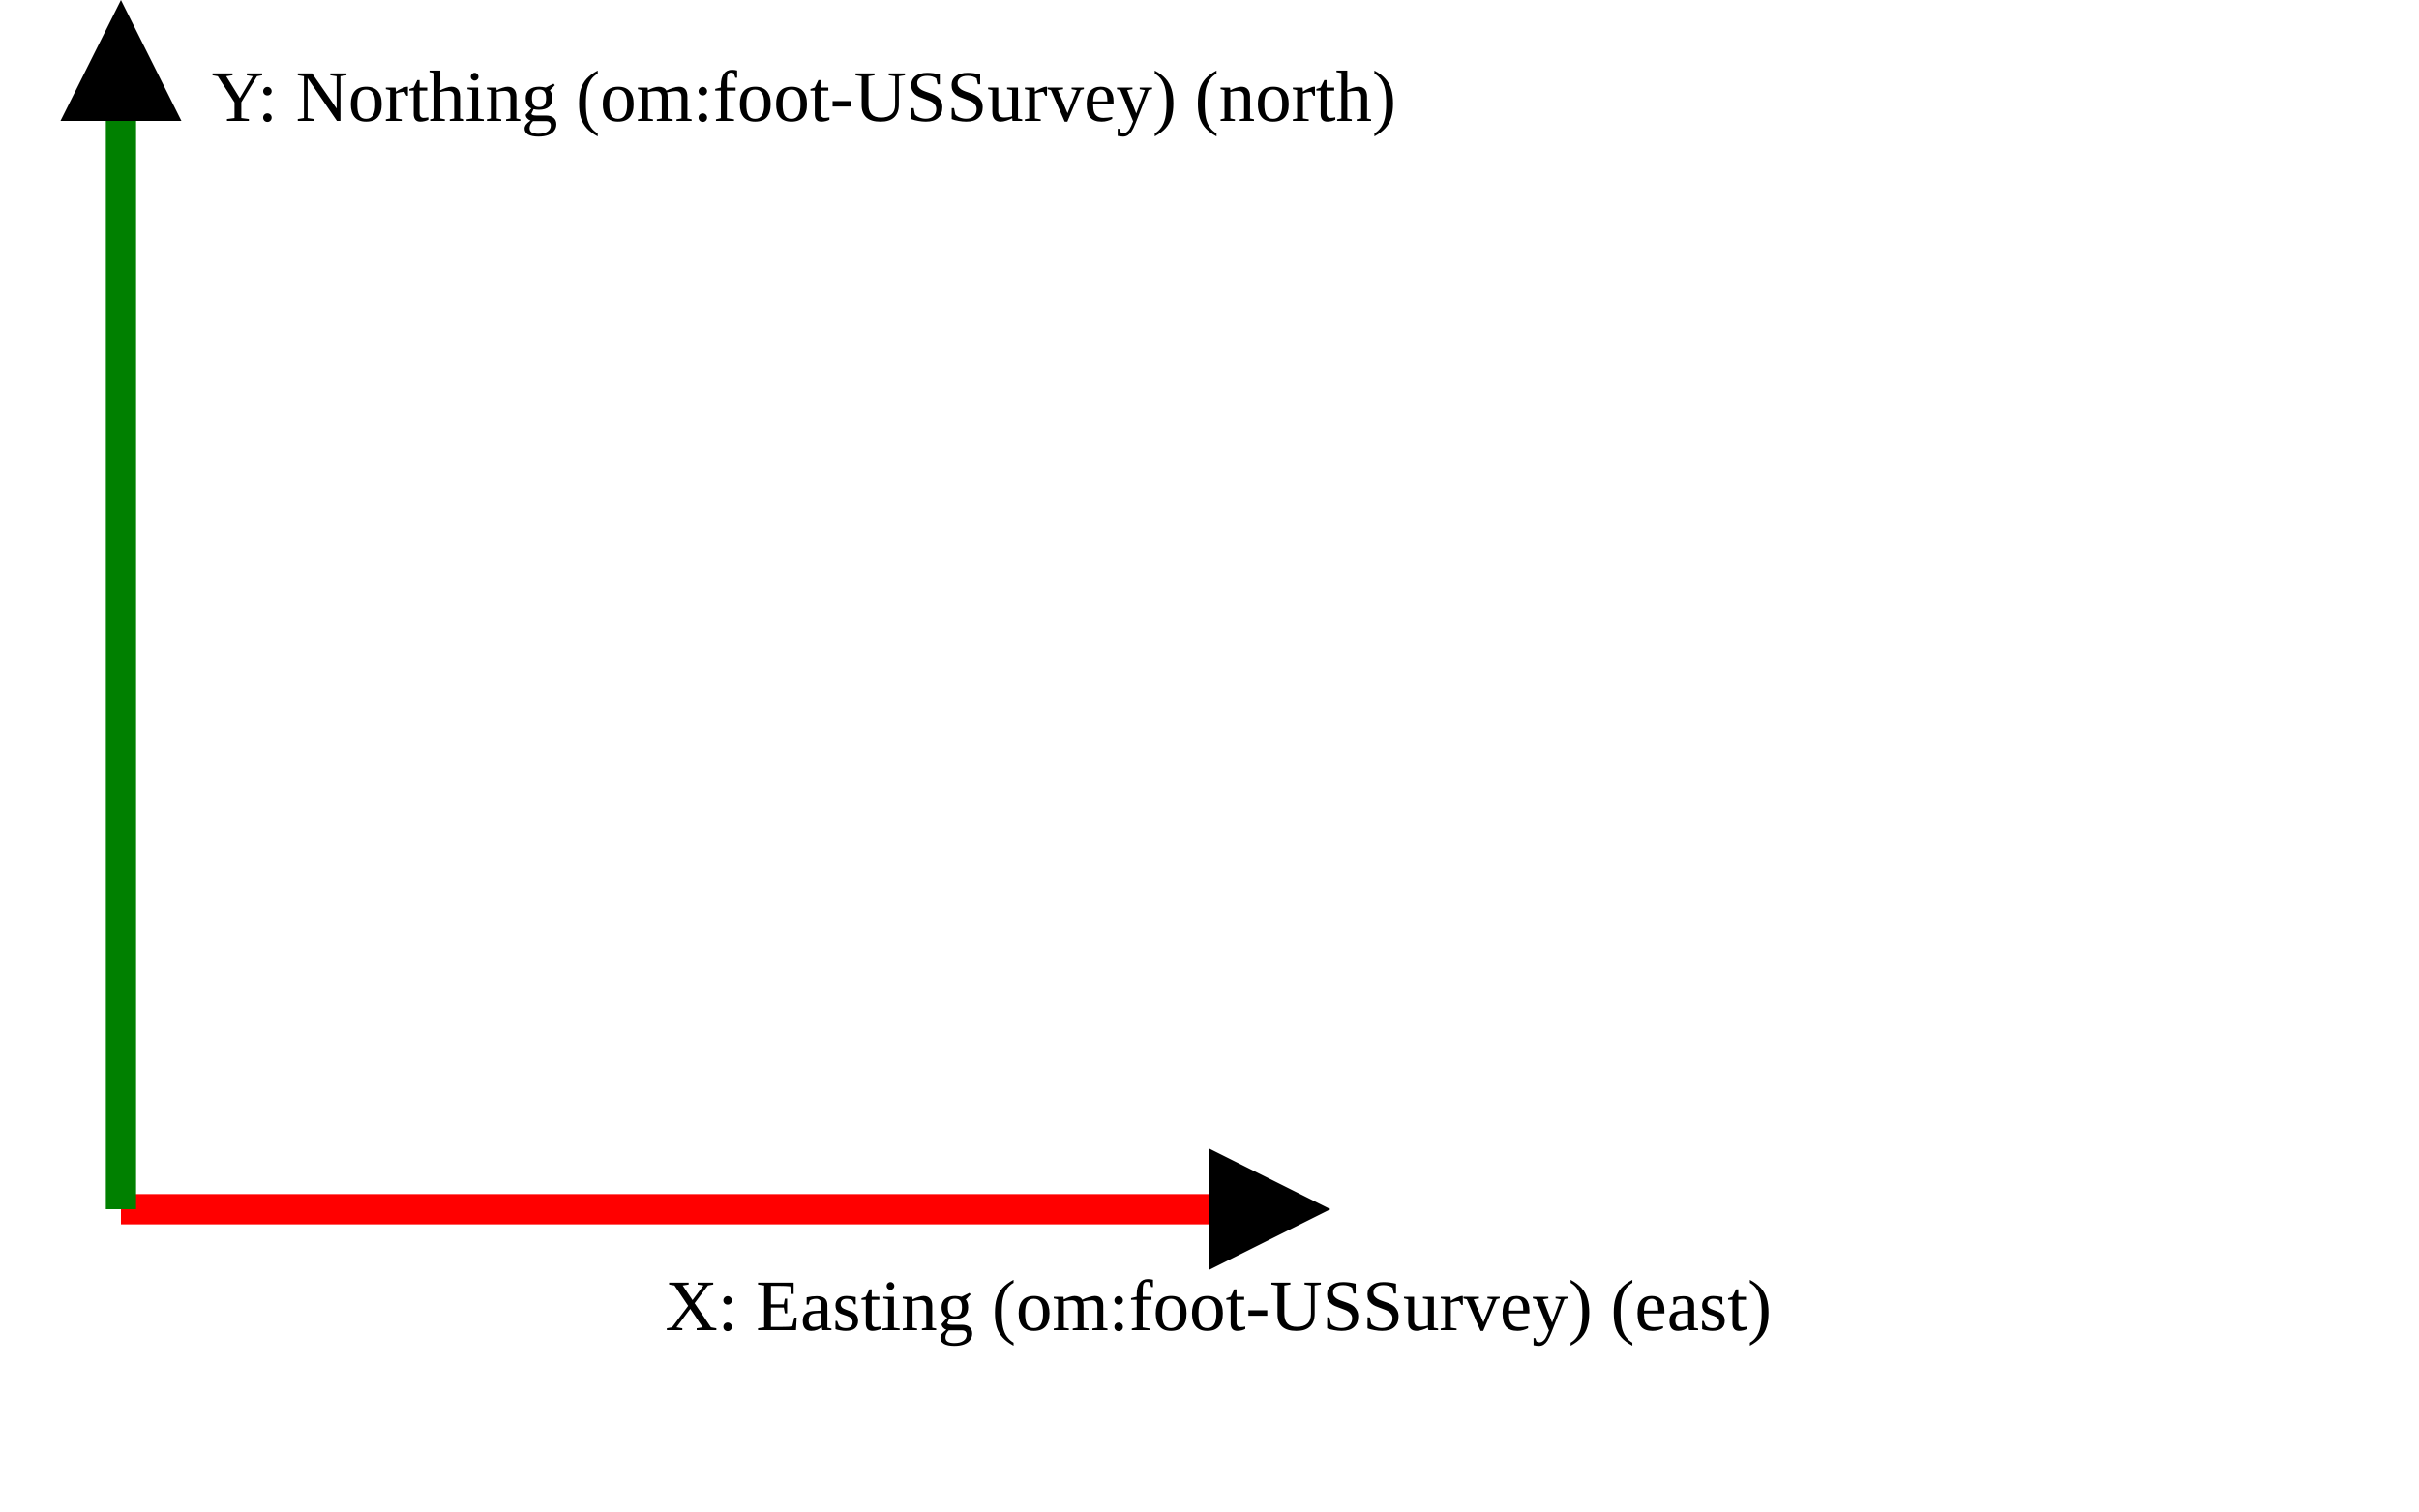
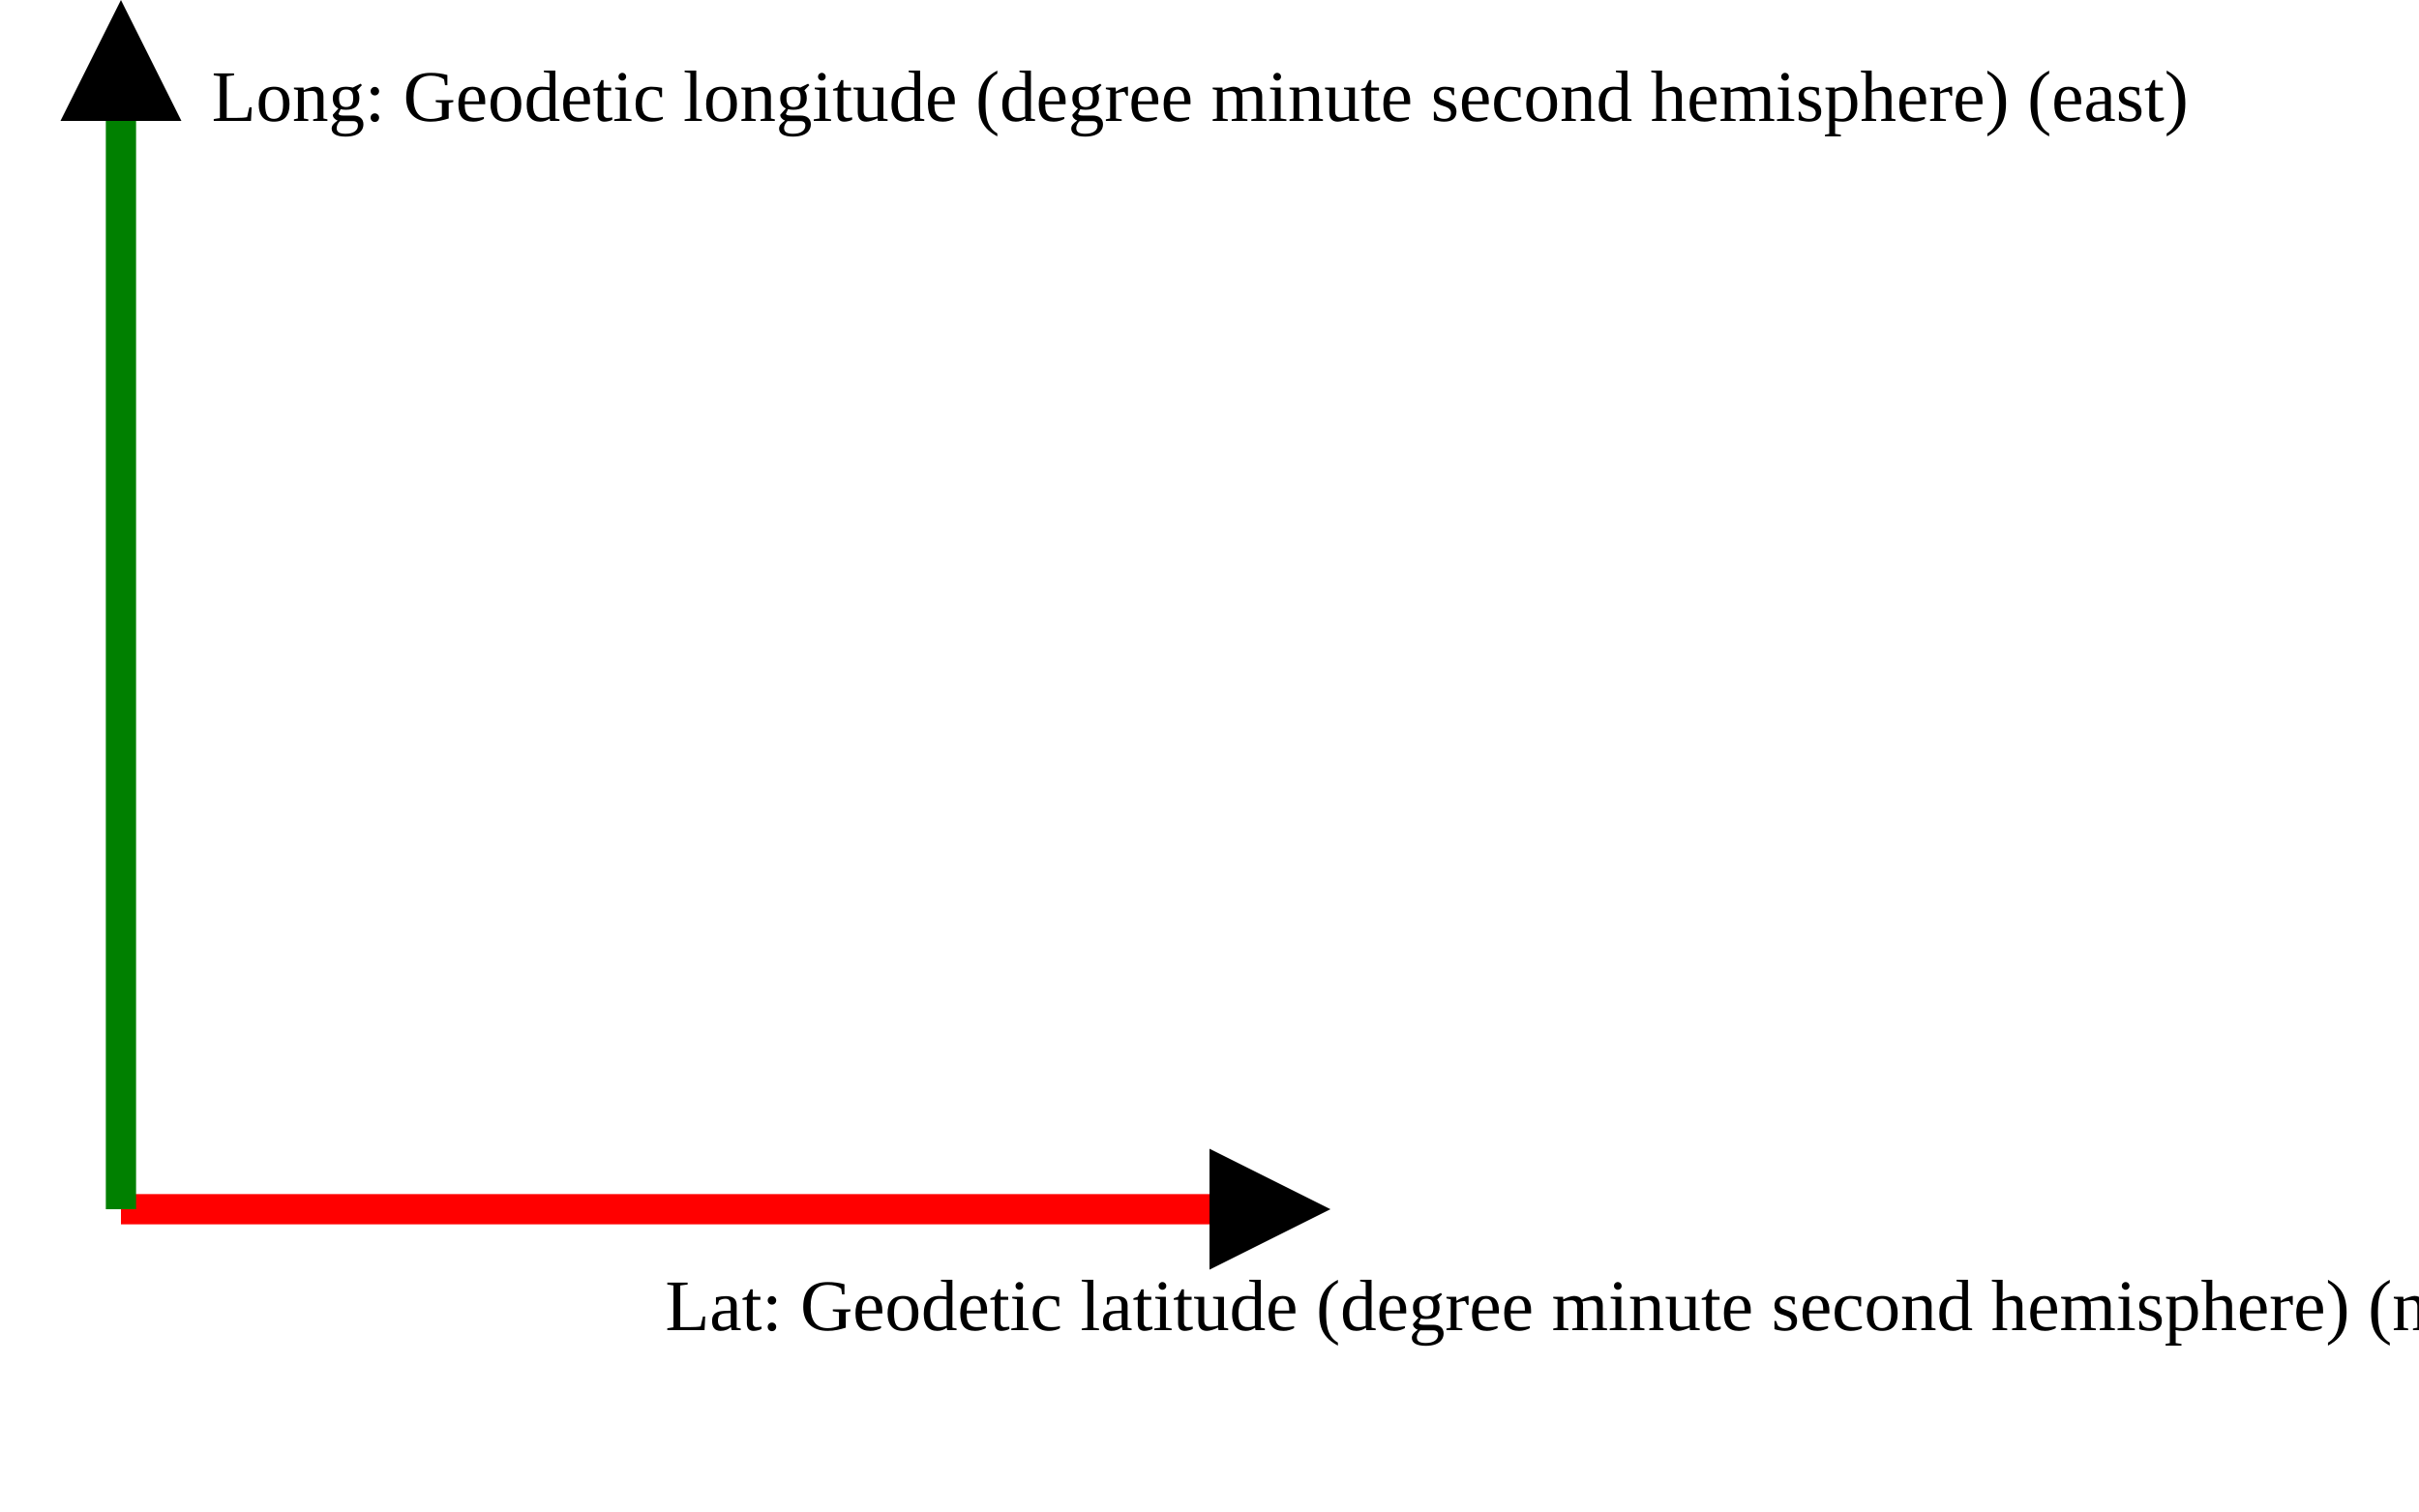
<svg xmlns="http://www.w3.org/2000/svg" version="1.1" width="400" height="250" viewbox="0 0 375 220">
  <defs>
    <marker id="arrowhead" markerWidth="10" markerHeight="7" refX="0" refY="2" orient="auto">
      <polygon points="0 0, 4 2, 0 4" />
    </marker>
  </defs>
  <line x1="20" y1="200" x2="200" y2="200" stroke="red" stroke-width="5" marker-end="url(#arrowhead)" />
-   <text x="110" y="220" class="small">X: Easting (om:foot-USSurvey) (east)</text>
+   <text x="110" y="220" class="small">Lat: Geodetic latitude (degree minute second hemisphere) (north)</text>
  <line x1="20" y1="200" x2="20" y2="20" stroke="green" stroke-width="5" marker-end="url(#arrowhead)" />
-   <text x="35" y="20" class="small">Y: Northing (om:foot-USSurvey) (north)</text>
+   <text x="35" y="20" class="small">Long: Geodetic longitude (degree minute second hemisphere) (east)</text>
</svg>
